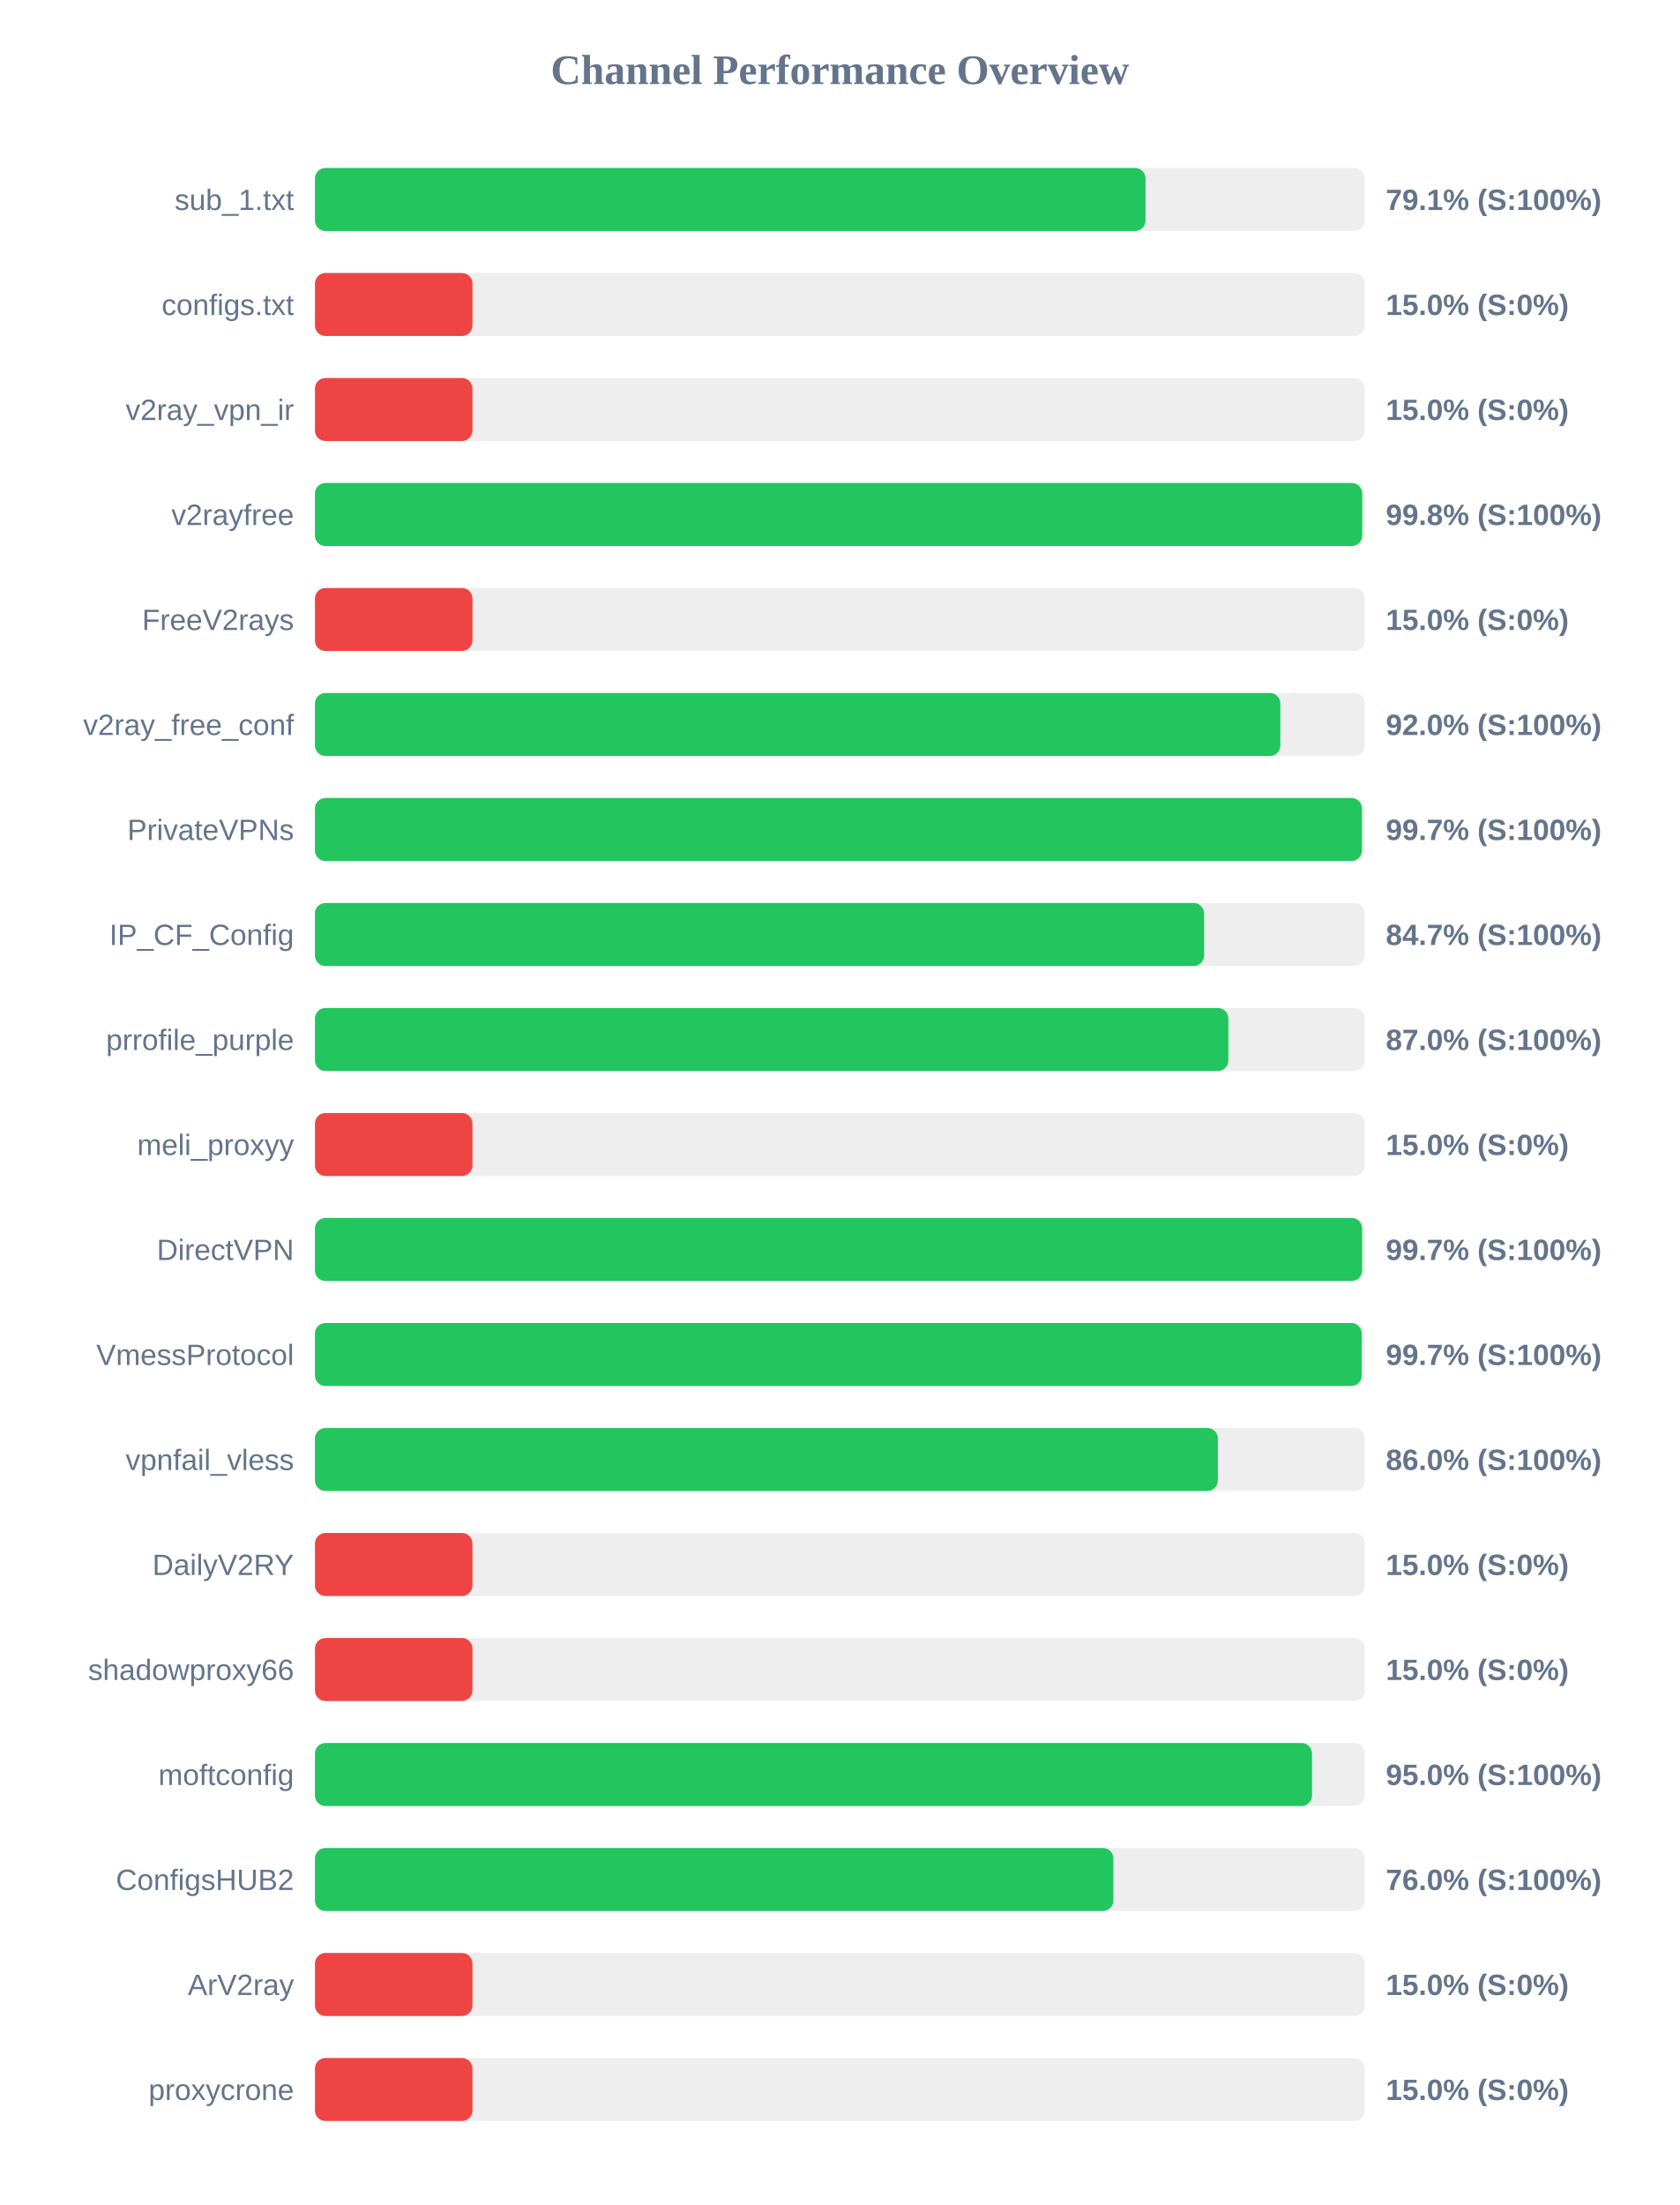
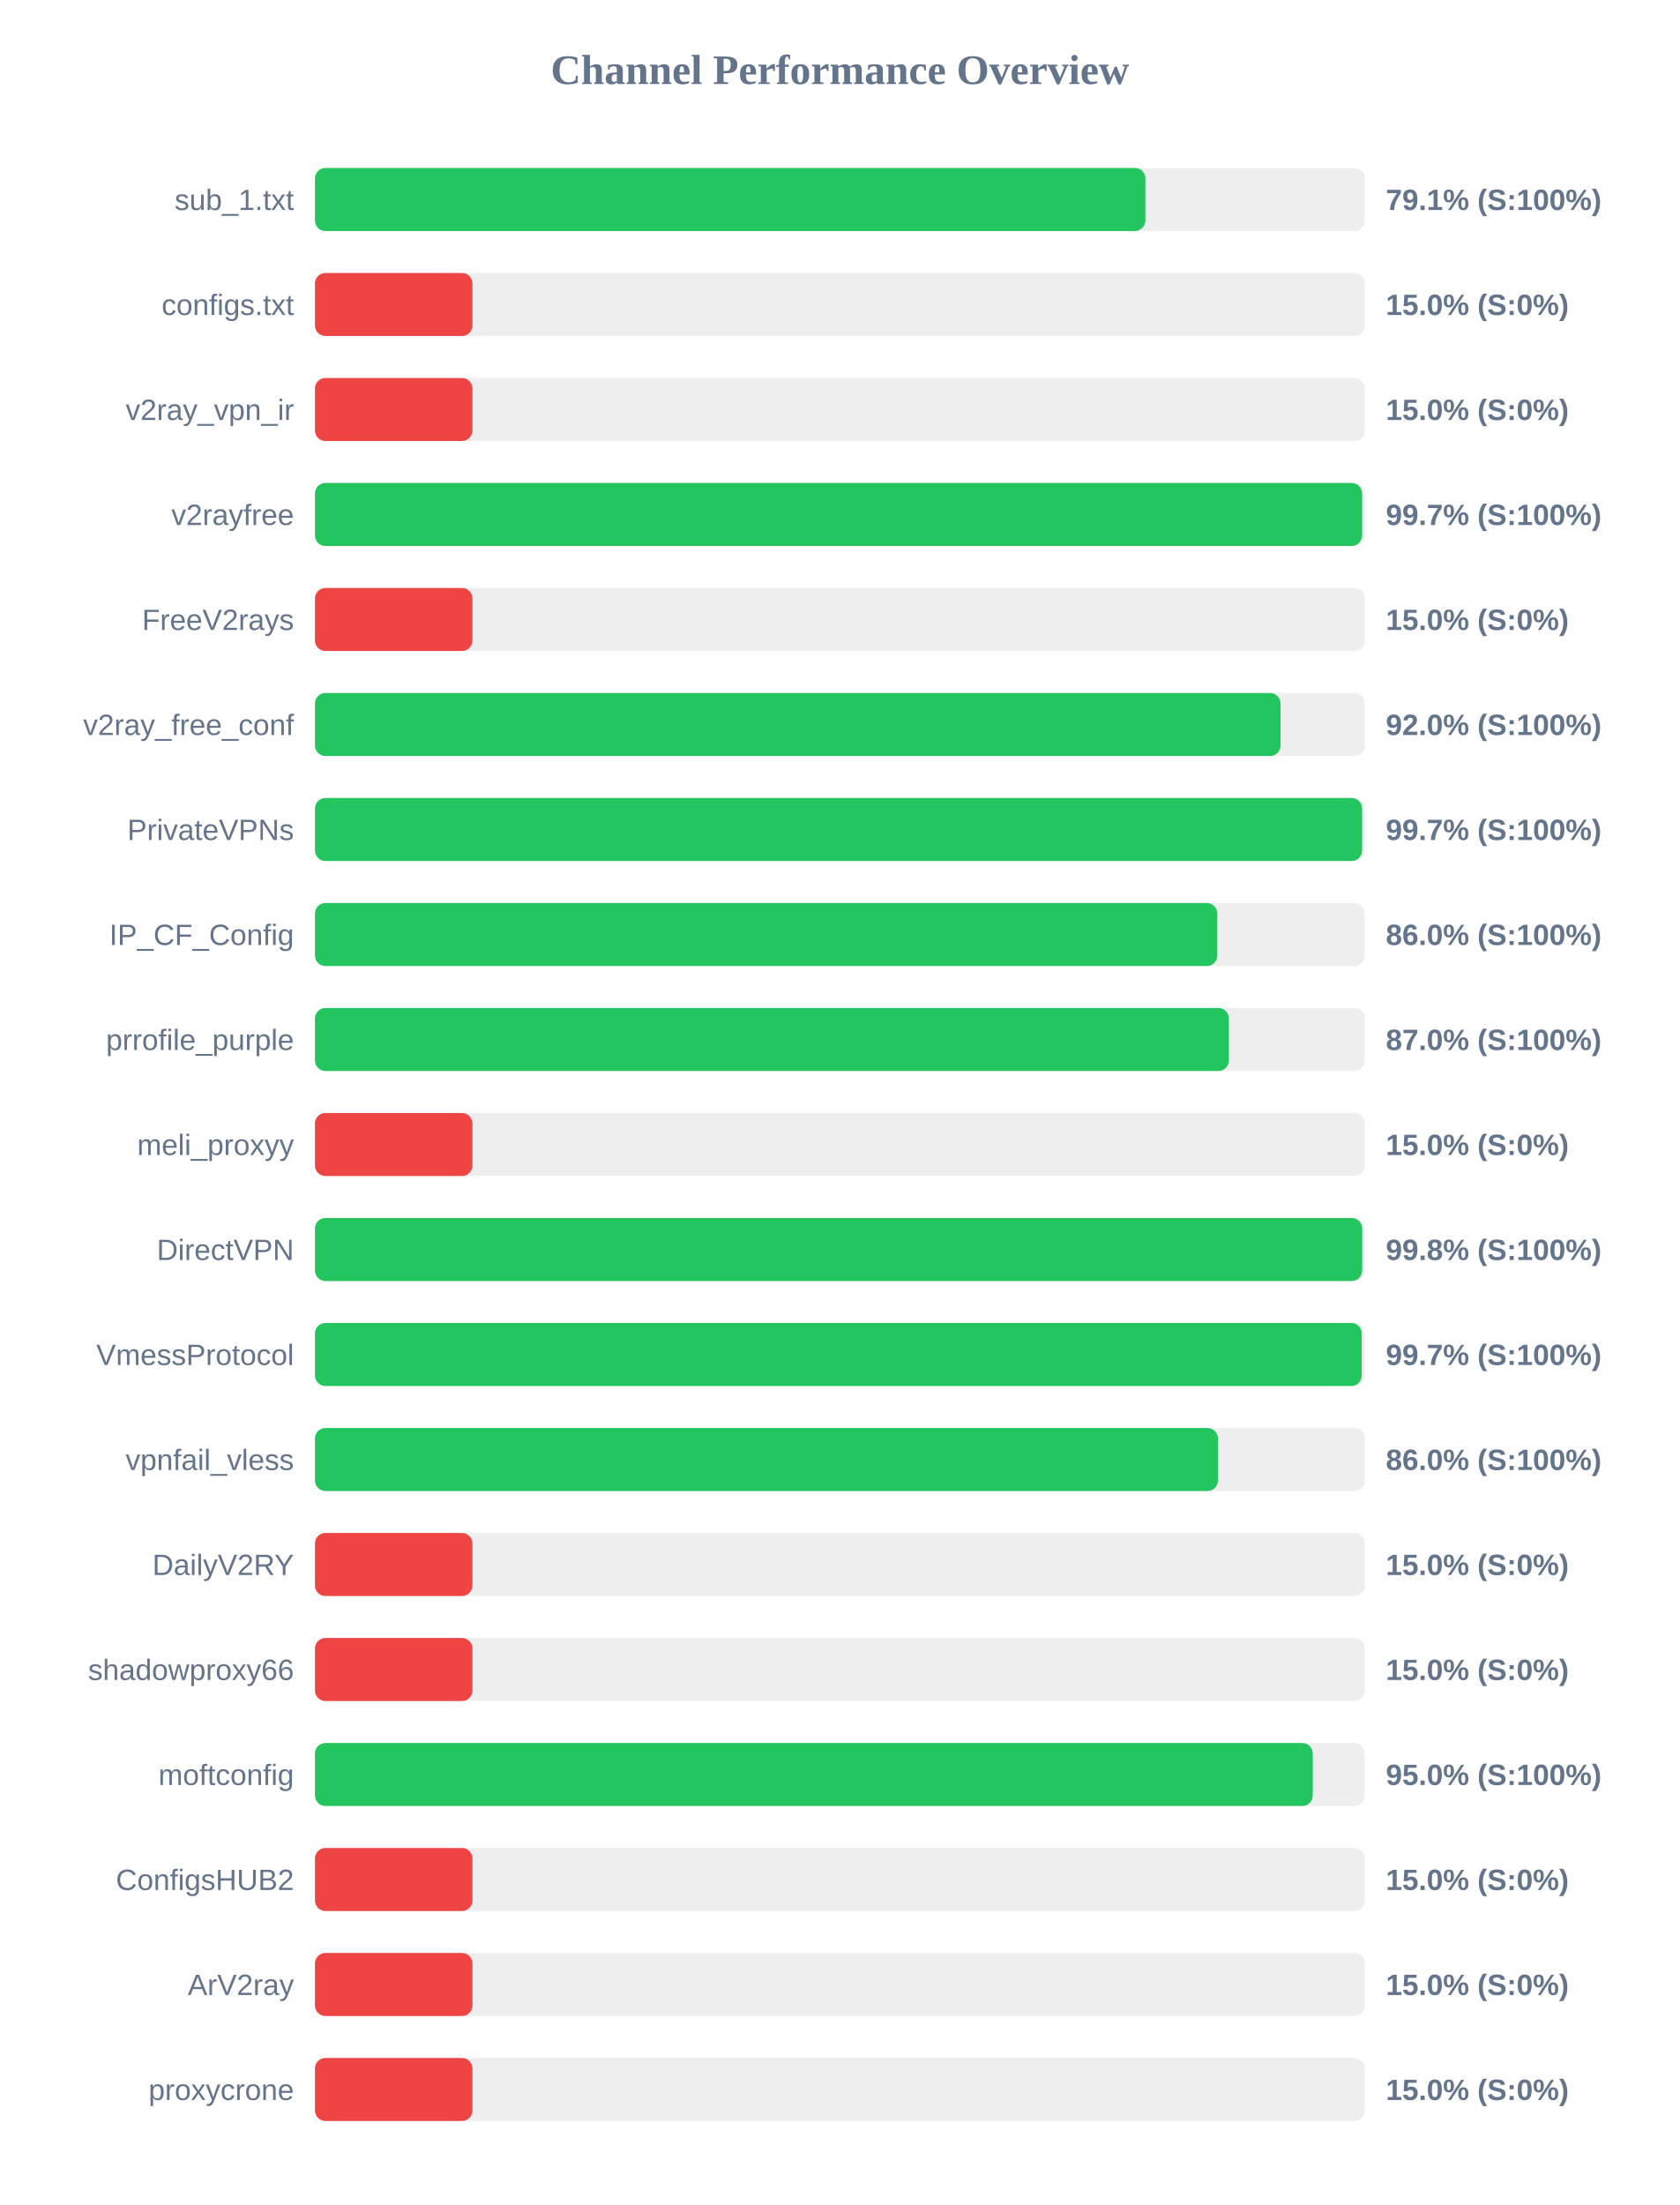
<svg xmlns="http://www.w3.org/2000/svg" width="800" height="1050" version="1.1">
  <style>
        .row { font: 14px Arial; fill: #64748b; }
        .score { font: bold 14px Arial; fill: #64748b; }
    </style>
  <text x="400" y="40" text-anchor="middle" font-size="20px" font-weight="bold" fill="#64748b">Channel Performance Overview</text>
  <rect x="150" y="80" width="500" height="30" fill="#eee" rx="5" />
-   <rect x="150" y="80" width="395.55" height="30" fill="#22c55e" rx="5" />
+   <rect x="150" y="80" width="395.5" height="30" fill="#22c55e" rx="5" />
  <text x="140" y="100" text-anchor="end" class="row">sub_1.txt</text>
  <text x="660" y="100" text-anchor="start" class="score">79.1% (S:100%)</text>
  <rect x="150" y="130" width="500" height="30" fill="#eee" rx="5" />
  <rect x="150" y="130" width="75.0" height="30" fill="#ef4444" rx="5" />
  <text x="140" y="150" text-anchor="end" class="row">configs.txt</text>
  <text x="660" y="150" text-anchor="start" class="score">15.0% (S:0%)</text>
  <rect x="150" y="180" width="500" height="30" fill="#eee" rx="5" />
  <rect x="150" y="180" width="75.0" height="30" fill="#ef4444" rx="5" />
  <text x="140" y="200" text-anchor="end" class="row">v2ray_vpn_ir</text>
  <text x="660" y="200" text-anchor="start" class="score">15.0% (S:0%)</text>
  <rect x="150" y="230" width="500" height="30" fill="#eee" rx="5" />
-   <rect x="150" y="230" width="498.75" height="30" fill="#22c55e" rx="5" />
+   <rect x="150" y="230" width="498.7" height="30" fill="#22c55e" rx="5" />
  <text x="140" y="250" text-anchor="end" class="row">v2rayfree</text>
-   <text x="660" y="250" text-anchor="start" class="score">99.8% (S:100%)</text>
+   <text x="660" y="250" text-anchor="start" class="score">99.7% (S:100%)</text>
  <rect x="150" y="280" width="500" height="30" fill="#eee" rx="5" />
  <rect x="150" y="280" width="75.0" height="30" fill="#ef4444" rx="5" />
  <text x="140" y="300" text-anchor="end" class="row">FreeV2rays</text>
  <text x="660" y="300" text-anchor="start" class="score">15.0% (S:0%)</text>
  <rect x="150" y="330" width="500" height="30" fill="#eee" rx="5" />
-   <rect x="150" y="330" width="459.75" height="30" fill="#22c55e" rx="5" />
+   <rect x="150" y="330" width="459.85" height="30" fill="#22c55e" rx="5" />
  <text x="140" y="350" text-anchor="end" class="row">v2ray_free_conf</text>
  <text x="660" y="350" text-anchor="start" class="score">92.0% (S:100%)</text>
  <rect x="150" y="380" width="500" height="30" fill="#eee" rx="5" />
-   <rect x="150" y="380" width="498.6" height="30" fill="#22c55e" rx="5" />
+   <rect x="150" y="380" width="498.7" height="30" fill="#22c55e" rx="5" />
  <text x="140" y="400" text-anchor="end" class="row">PrivateVPNs</text>
  <text x="660" y="400" text-anchor="start" class="score">99.7% (S:100%)</text>
  <rect x="150" y="430" width="500" height="30" fill="#eee" rx="5" />
-   <rect x="150" y="430" width="423.45" height="30" fill="#22c55e" rx="5" />
+   <rect x="150" y="430" width="429.75" height="30" fill="#22c55e" rx="5" />
  <text x="140" y="450" text-anchor="end" class="row">IP_CF_Config</text>
-   <text x="660" y="450" text-anchor="start" class="score">84.7% (S:100%)</text>
+   <text x="660" y="450" text-anchor="start" class="score">86.0% (S:100%)</text>
  <rect x="150" y="480" width="500" height="30" fill="#eee" rx="5" />
-   <rect x="150" y="480" width="435.0" height="30" fill="#22c55e" rx="5" />
+   <rect x="150" y="480" width="435.25" height="30" fill="#22c55e" rx="5" />
  <text x="140" y="500" text-anchor="end" class="row">prrofile_purple</text>
  <text x="660" y="500" text-anchor="start" class="score">87.0% (S:100%)</text>
  <rect x="150" y="530" width="500" height="30" fill="#eee" rx="5" />
  <rect x="150" y="530" width="75.0" height="30" fill="#ef4444" rx="5" />
  <text x="140" y="550" text-anchor="end" class="row">meli_proxyy</text>
  <text x="660" y="550" text-anchor="start" class="score">15.0% (S:0%)</text>
  <rect x="150" y="580" width="500" height="30" fill="#eee" rx="5" />
-   <rect x="150" y="580" width="498.7" height="30" fill="#22c55e" rx="5" />
+   <rect x="150" y="580" width="498.75" height="30" fill="#22c55e" rx="5" />
  <text x="140" y="600" text-anchor="end" class="row">DirectVPN</text>
-   <text x="660" y="600" text-anchor="start" class="score">99.7% (S:100%)</text>
+   <text x="660" y="600" text-anchor="start" class="score">99.8% (S:100%)</text>
  <rect x="150" y="630" width="500" height="30" fill="#eee" rx="5" />
-   <rect x="150" y="630" width="498.5" height="30" fill="#22c55e" rx="5" />
+   <rect x="150" y="630" width="498.55" height="30" fill="#22c55e" rx="5" />
  <text x="140" y="650" text-anchor="end" class="row">VmessProtocol</text>
  <text x="660" y="650" text-anchor="start" class="score">99.7% (S:100%)</text>
  <rect x="150" y="680" width="500" height="30" fill="#eee" rx="5" />
-   <rect x="150" y="680" width="430.0" height="30" fill="#22c55e" rx="5" />
+   <rect x="150" y="680" width="430.05" height="30" fill="#22c55e" rx="5" />
  <text x="140" y="700" text-anchor="end" class="row">vpnfail_vless</text>
  <text x="660" y="700" text-anchor="start" class="score">86.0% (S:100%)</text>
  <rect x="150" y="730" width="500" height="30" fill="#eee" rx="5" />
  <rect x="150" y="730" width="75.0" height="30" fill="#ef4444" rx="5" />
  <text x="140" y="750" text-anchor="end" class="row">DailyV2RY</text>
  <text x="660" y="750" text-anchor="start" class="score">15.0% (S:0%)</text>
  <rect x="150" y="780" width="500" height="30" fill="#eee" rx="5" />
  <rect x="150" y="780" width="75.0" height="30" fill="#ef4444" rx="5" />
  <text x="140" y="800" text-anchor="end" class="row">shadowproxy66</text>
  <text x="660" y="800" text-anchor="start" class="score">15.0% (S:0%)</text>
  <rect x="150" y="830" width="500" height="30" fill="#eee" rx="5" />
-   <rect x="150" y="830" width="474.85" height="30" fill="#22c55e" rx="5" />
+   <rect x="150" y="830" width="475.2" height="30" fill="#22c55e" rx="5" />
  <text x="140" y="850" text-anchor="end" class="row">moftconfig</text>
  <text x="660" y="850" text-anchor="start" class="score">95.0% (S:100%)</text>
  <rect x="150" y="880" width="500" height="30" fill="#eee" rx="5" />
-   <rect x="150" y="880" width="380.25" height="30" fill="#22c55e" rx="5" />
+   <rect x="150" y="880" width="75.0" height="30" fill="#ef4444" rx="5" />
  <text x="140" y="900" text-anchor="end" class="row">ConfigsHUB2</text>
-   <text x="660" y="900" text-anchor="start" class="score">76.0% (S:100%)</text>
+   <text x="660" y="900" text-anchor="start" class="score">15.0% (S:0%)</text>
  <rect x="150" y="930" width="500" height="30" fill="#eee" rx="5" />
  <rect x="150" y="930" width="75.0" height="30" fill="#ef4444" rx="5" />
  <text x="140" y="950" text-anchor="end" class="row">ArV2ray</text>
  <text x="660" y="950" text-anchor="start" class="score">15.0% (S:0%)</text>
  <rect x="150" y="980" width="500" height="30" fill="#eee" rx="5" />
  <rect x="150" y="980" width="75.0" height="30" fill="#ef4444" rx="5" />
  <text x="140" y="1000" text-anchor="end" class="row">proxycrone</text>
  <text x="660" y="1000" text-anchor="start" class="score">15.0% (S:0%)</text>
</svg>
